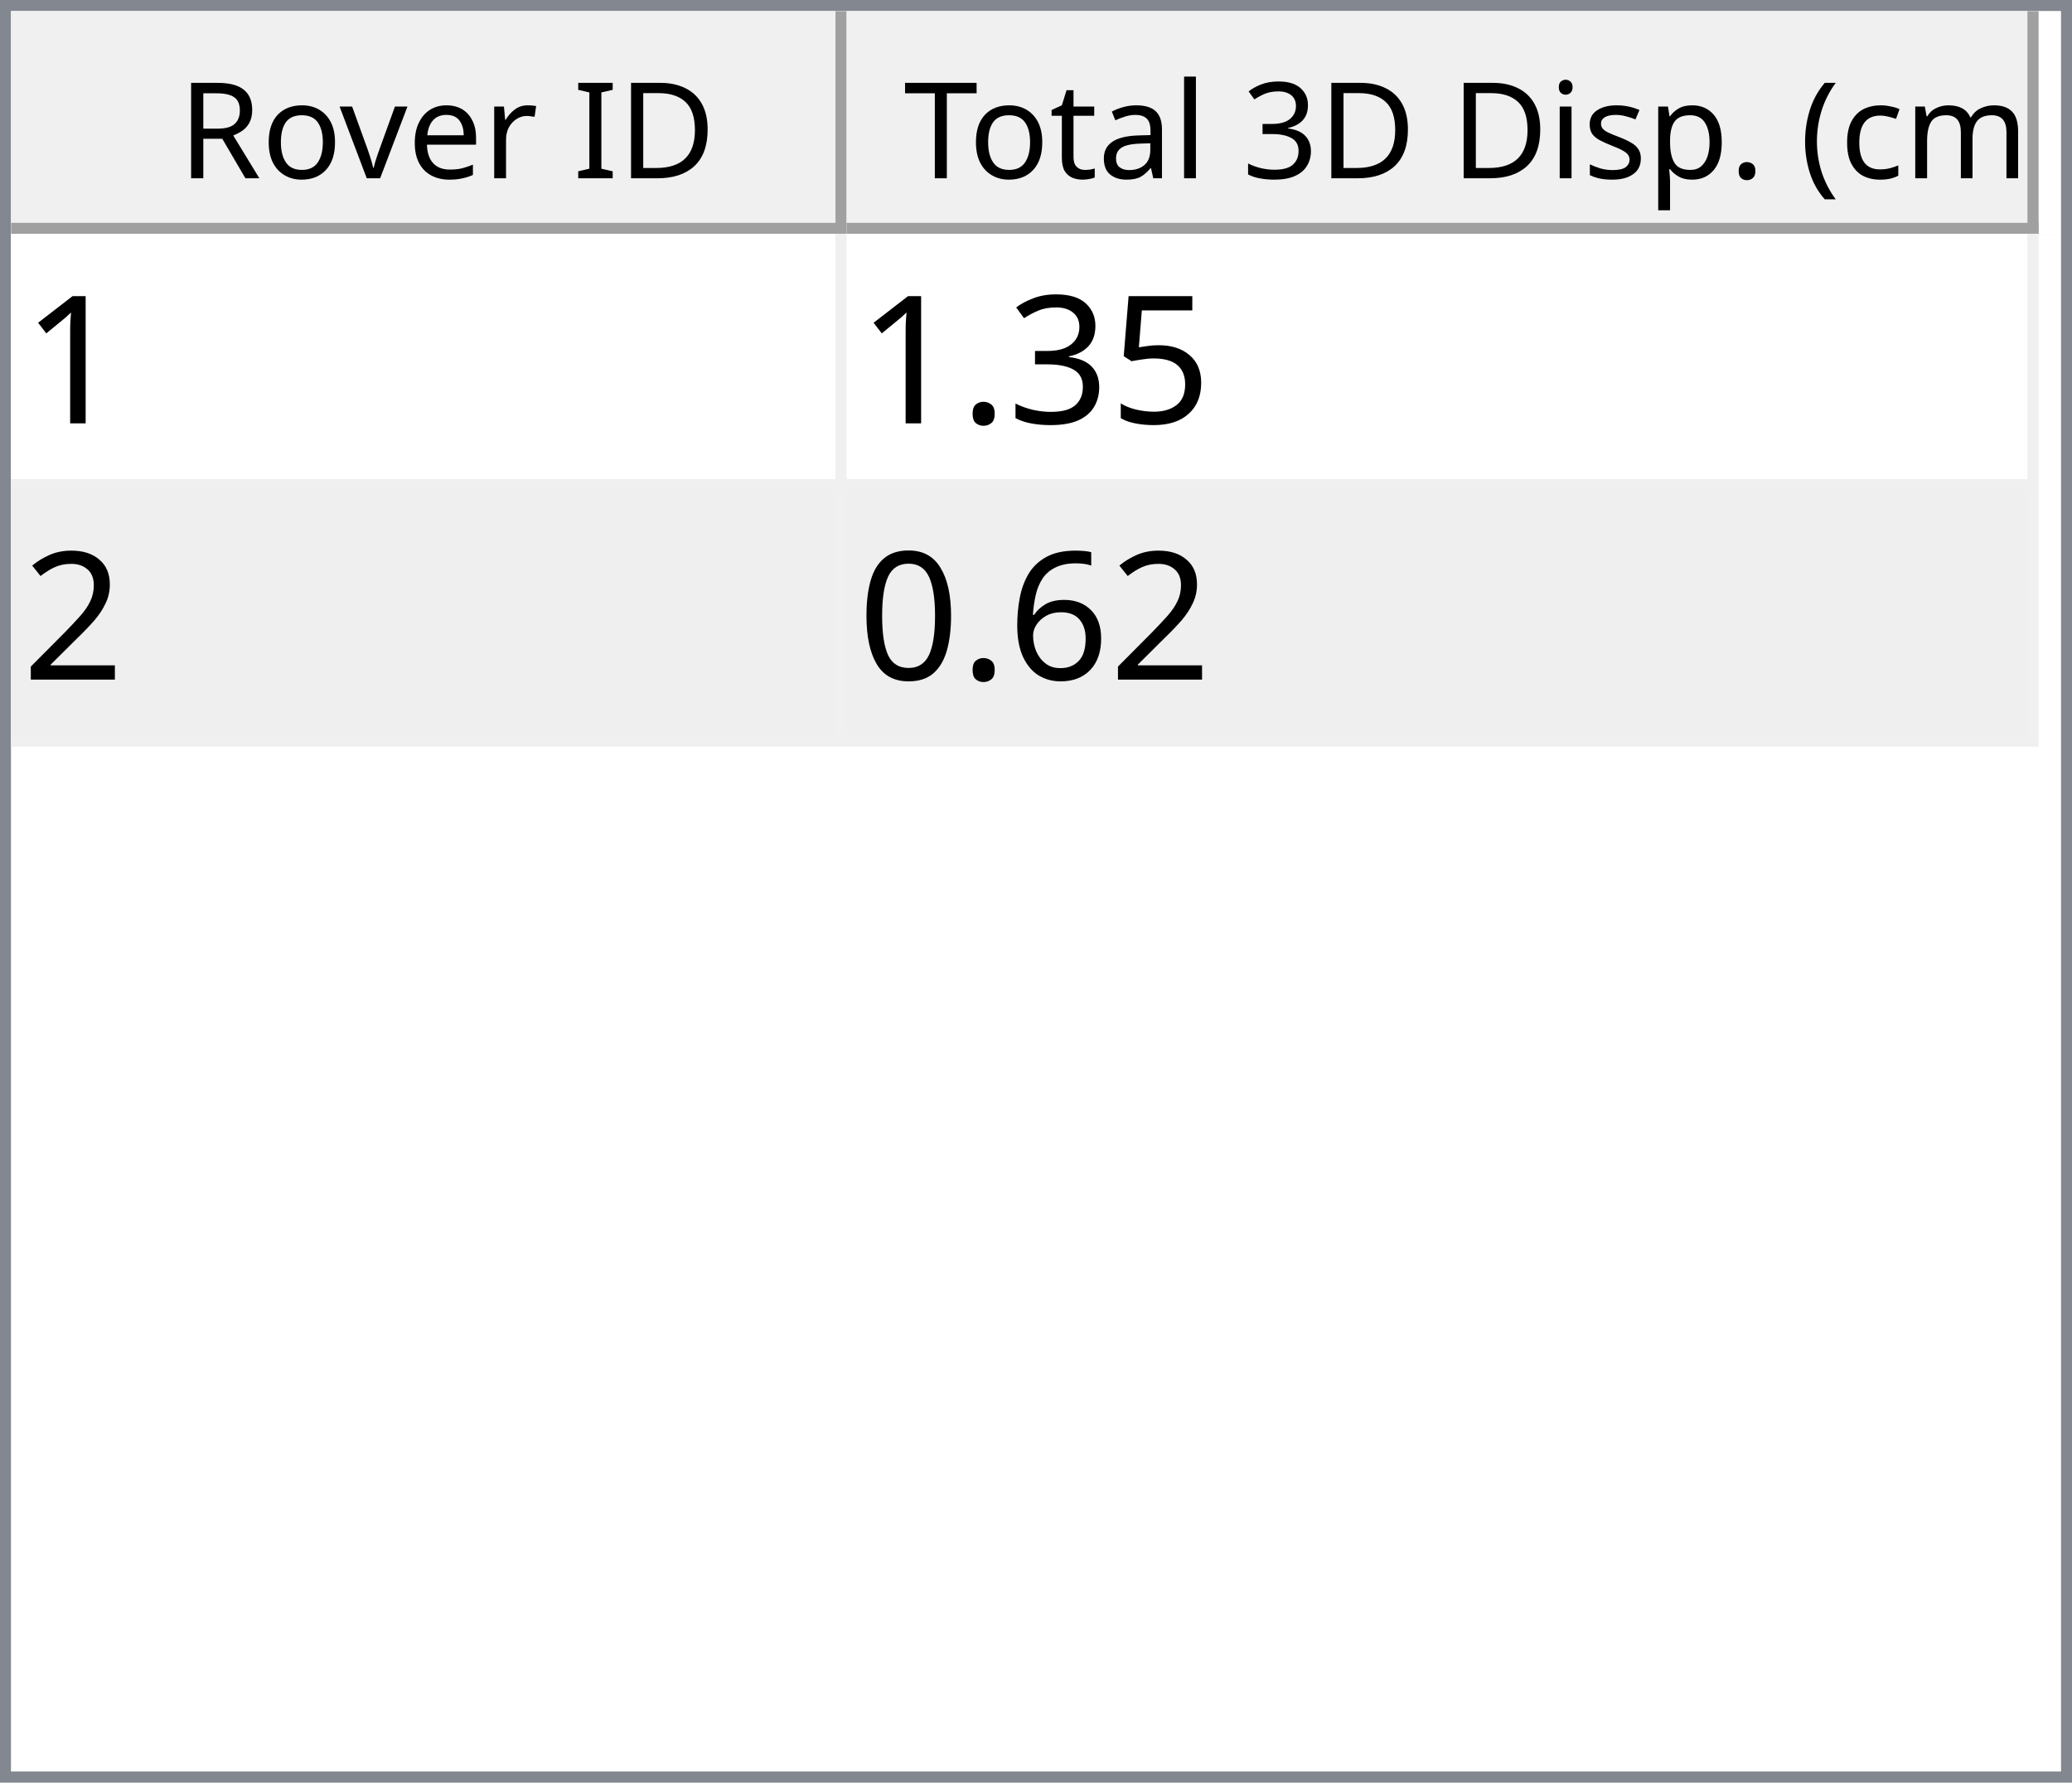
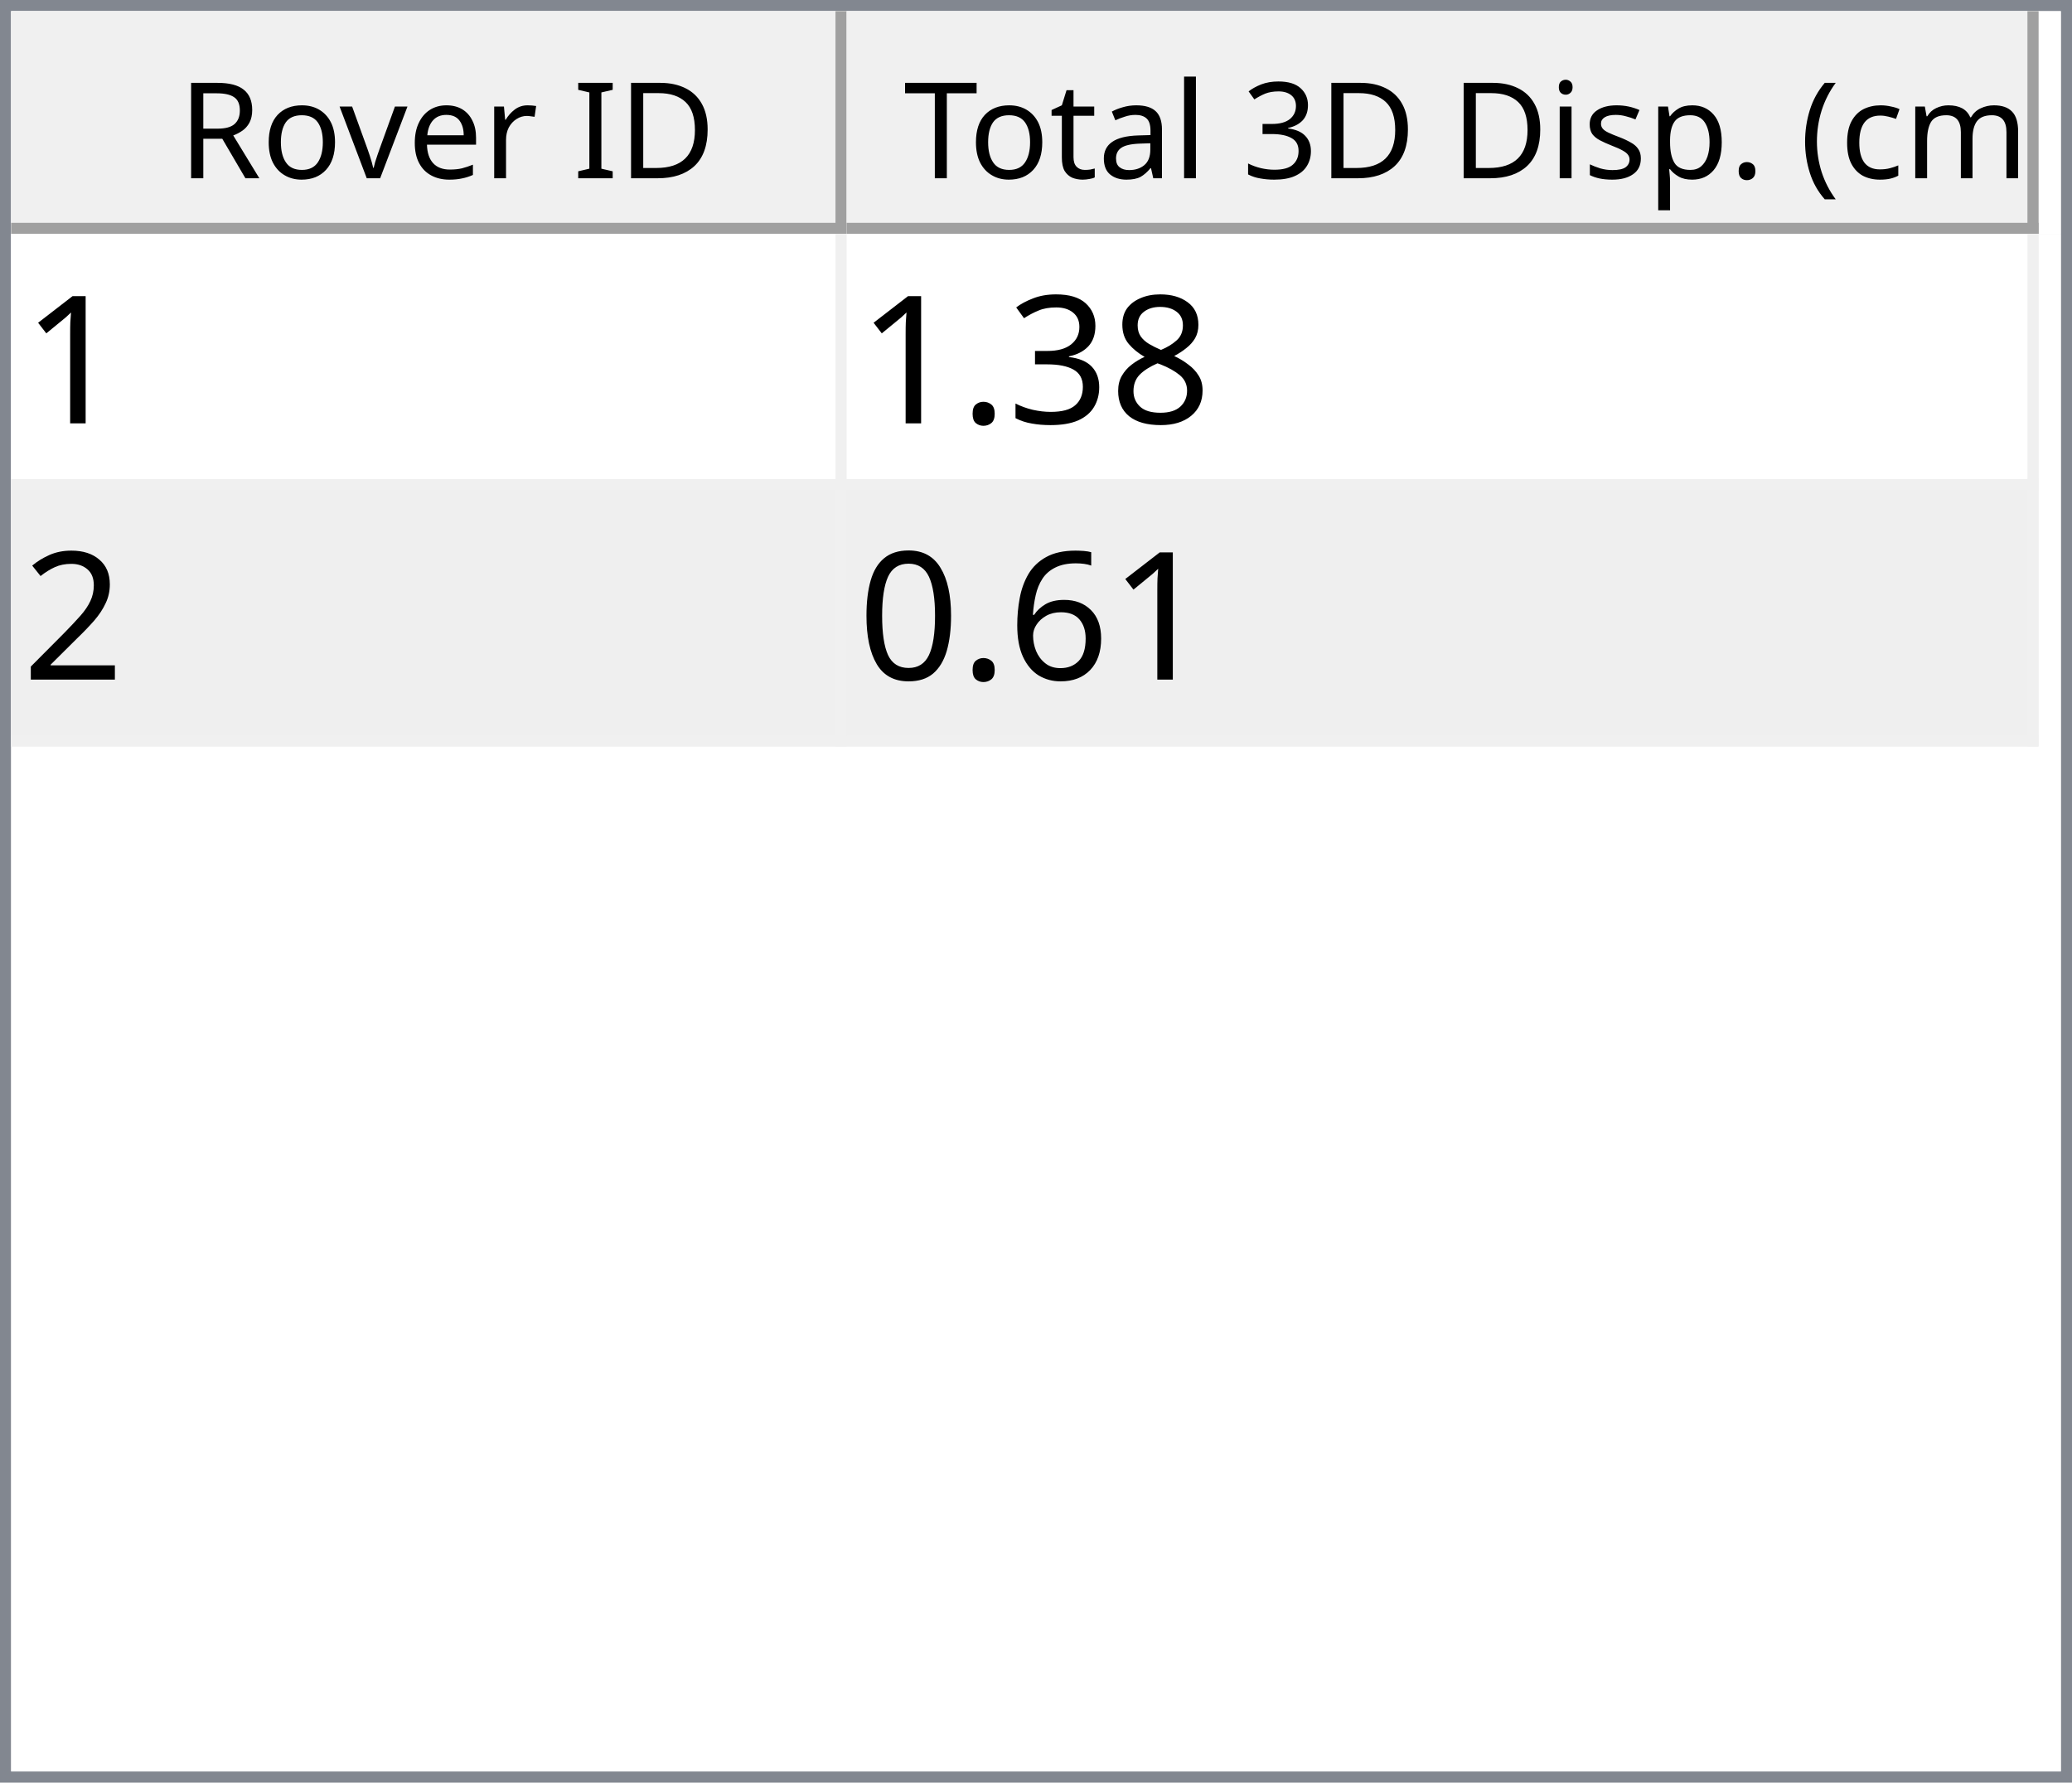
<svg xmlns="http://www.w3.org/2000/svg" style="fill-opacity:1; color-rendering:auto; color-interpolation:auto; text-rendering:auto; stroke:black; stroke-linecap:square; stroke-miterlimit:10; shape-rendering:auto; stroke-opacity:1; fill:black; stroke-dasharray:none; font-weight:normal; stroke-width:1; font-family:'Dialog'; font-style:normal; stroke-linejoin:miter; font-size:12px; stroke-dashoffset:0; image-rendering:auto;" width="186" height="160">
  <defs id="genericDefs" />
  <g>
    <defs id="defs1">
      <clipPath clipPathUnits="userSpaceOnUse" id="clipPath1">
        <path d="M0 0 L186 0 L186 160 L0 160 L0 0 Z" />
      </clipPath>
      <clipPath clipPathUnits="userSpaceOnUse" id="clipPath2">
        <path d="M0 0 L0 160 L186 160 L186 0 Z" />
      </clipPath>
      <clipPath clipPathUnits="userSpaceOnUse" id="clipPath3">
        <path d="M0 0 L0 20 L184 20 L184 0 Z" />
      </clipPath>
      <clipPath clipPathUnits="userSpaceOnUse" id="clipPath4">
        <path d="M0 0 L0 20 L75 20 L75 0 Z" />
      </clipPath>
      <clipPath clipPathUnits="userSpaceOnUse" id="clipPath5">
        <path d="M1 1 L1 19 L74 19 L74 1 Z" />
      </clipPath>
      <clipPath clipPathUnits="userSpaceOnUse" id="clipPath6">
        <path d="M0 0 L0 18 L73 18 L73 0 Z" />
      </clipPath>
      <clipPath clipPathUnits="userSpaceOnUse" id="clipPath7">
        <path d="M-0.5 -0.5 L-0.5 19.5 L74.5 19.5 L74.5 -0.5 Z" />
      </clipPath>
      <clipPath clipPathUnits="userSpaceOnUse" id="clipPath8">
        <path d="M0 0 L0 20 L107 20 L107 0 Z" />
      </clipPath>
      <clipPath clipPathUnits="userSpaceOnUse" id="clipPath9">
        <path d="M1 1 L1 19 L106 19 L106 1 Z" />
      </clipPath>
      <clipPath clipPathUnits="userSpaceOnUse" id="clipPath10">
        <path d="M0 0 L0 18 L105 18 L105 0 Z" />
      </clipPath>
      <clipPath clipPathUnits="userSpaceOnUse" id="clipPath11">
        <path d="M-0.5 -0.5 L-0.5 19.5 L106.5 19.5 L106.5 -0.5 Z" />
      </clipPath>
      <clipPath clipPathUnits="userSpaceOnUse" id="clipPath12">
        <path d="M0 0 L0 138 L184 138 L184 0 Z" />
      </clipPath>
      <clipPath clipPathUnits="userSpaceOnUse" id="clipPath13">
        <path d="M0 0 L0 46 L182 46 L182 0 Z" />
      </clipPath>
      <clipPath clipPathUnits="userSpaceOnUse" id="clipPath14">
        <path d="M-0.5 -0.5 L-0.5 45.5 L181.5 45.5 L181.5 -0.5 Z" />
      </clipPath>
      <clipPath clipPathUnits="userSpaceOnUse" id="clipPath15">
        <path d="M0 0 L0 22 L74 22 L74 0 Z" />
      </clipPath>
      <clipPath clipPathUnits="userSpaceOnUse" id="clipPath16">
        <path d="M0 0 L0 22 L106 22 L106 0 Z" />
      </clipPath>
      <font horiz-adv-x="64.551" id="font1">
        <font-face ascent="107.91" descent="25.098" units-per-em="100" style="font-style:normal; font-family:Segoe UI; font-weight:normal;" />
        <missing-glyph horiz-adv-x="64.551" d="M8.109 0 L8.109 68.266 L56.453 68.266 L56.453 0 L8.109 0 ZM15.328 7.234 L49.219 7.234 L49.219 61.031 L15.328 61.031 L15.328 7.234 Z" />
        <glyph unicode="D" horiz-adv-x="70.117" d="M9.188 0 L9.188 70.016 L28.516 70.016 Q65.531 70.016 65.531 35.891 Q65.531 19.672 55.25 9.836 Q44.969 0 27.734 0 L9.188 0 ZM17.391 62.594 L17.391 7.422 L27.828 7.422 Q41.609 7.422 49.273 14.797 Q56.938 22.172 56.938 35.688 Q56.938 62.594 28.328 62.594 L17.391 62.594 Z" />
        <glyph unicode="I" horiz-adv-x="26.611" d="M17.391 0 L9.188 0 L9.188 70.016 L17.391 70.016 L17.391 0 Z" />
        <glyph unicode=" " horiz-adv-x="27.393" d="" />
        <glyph unicode="r" horiz-adv-x="34.766" d="M34.188 41.891 Q32.078 43.5 28.125 43.5 Q23 43.5 19.555 38.672 Q16.109 33.844 16.109 25.484 L16.109 0 L8.109 0 L8.109 50 L16.109 50 L16.109 39.703 L16.312 39.703 Q18.016 44.969 21.531 47.922 Q25.047 50.875 29.391 50.875 Q32.516 50.875 34.188 50.203 L34.188 41.891 Z" />
        <glyph unicode="e" horiz-adv-x="52.295" d="M48.297 23 L12.984 23 Q13.188 14.656 17.484 10.109 Q21.781 5.562 29.297 5.562 Q37.75 5.562 44.828 11.141 L44.828 3.609 Q38.234 -1.172 27.391 -1.172 Q16.797 -1.172 10.742 5.641 Q4.688 12.453 4.688 24.812 Q4.688 36.469 11.305 43.82 Q17.922 51.172 27.734 51.172 Q37.547 51.172 42.922 44.828 Q48.297 38.484 48.297 27.203 L48.297 23 ZM40.094 29.781 Q40.047 36.719 36.75 40.578 Q33.453 44.438 27.594 44.438 Q21.922 44.438 17.969 40.383 Q14.016 36.328 13.094 29.781 L40.094 29.781 Z" />
        <glyph unicode="v" horiz-adv-x="47.9" d="M47.406 50 L27.484 0 L19.625 0 L0.688 50 L9.469 50 L22.172 13.672 Q23.578 9.672 23.922 6.688 L24.125 6.688 Q24.609 10.453 25.688 13.484 L38.969 50 L47.406 50 Z" />
        <glyph unicode="o" horiz-adv-x="58.594" d="M29 -1.172 Q17.922 -1.172 11.305 5.836 Q4.688 12.844 4.688 24.422 Q4.688 37.016 11.57 44.094 Q18.453 51.172 30.172 51.172 Q41.359 51.172 47.633 44.289 Q53.906 37.406 53.906 25.203 Q53.906 13.234 47.141 6.031 Q40.375 -1.172 29 -1.172 ZM29.594 44.438 Q21.875 44.438 17.383 39.188 Q12.891 33.938 12.891 24.703 Q12.891 15.828 17.43 10.695 Q21.969 5.562 29.594 5.562 Q37.359 5.562 41.531 10.594 Q45.703 15.625 45.703 24.906 Q45.703 34.281 41.531 39.359 Q37.359 44.438 29.594 44.438 Z" />
        <glyph unicode="R" horiz-adv-x="59.814" d="M59.375 0 L49.609 0 L37.891 19.625 Q36.281 22.359 34.766 24.289 Q33.25 26.219 31.664 27.438 Q30.078 28.656 28.25 29.219 Q26.422 29.781 24.125 29.781 L17.391 29.781 L17.391 0 L9.188 0 L9.188 70.016 L30.078 70.016 Q34.672 70.016 38.555 68.867 Q42.438 67.719 45.289 65.375 Q48.141 63.031 49.758 59.547 Q51.375 56.062 51.375 51.375 Q51.375 47.703 50.273 44.656 Q49.172 41.609 47.148 39.211 Q45.125 36.812 42.266 35.133 Q39.406 33.453 35.844 32.516 L35.844 32.328 Q37.594 31.547 38.891 30.547 Q40.188 29.547 41.359 28.18 Q42.531 26.812 43.68 25.078 Q44.828 23.344 46.234 21.047 L59.375 0 ZM17.391 62.594 L17.391 37.203 L28.516 37.203 Q31.594 37.203 34.203 38.133 Q36.812 39.062 38.719 40.797 Q40.625 42.531 41.703 45.047 Q42.781 47.562 42.781 50.688 Q42.781 56.297 39.141 59.445 Q35.5 62.594 28.609 62.594 L17.391 62.594 Z" />
        <glyph unicode=")" horiz-adv-x="30.176" d="M8.297 -15.922 L1.172 -15.922 Q16.406 2.344 16.406 26.812 Q16.406 51.469 1.078 70.016 L8.297 70.016 Q23.531 52.156 23.531 26.703 Q23.531 1.375 8.297 -15.922 Z" />
        <glyph unicode="m" horiz-adv-x="86.133" d="M79.109 0 L71.094 0 L71.094 28.719 Q71.094 37.016 68.531 40.727 Q65.969 44.438 59.906 44.438 Q54.781 44.438 51.195 39.75 Q47.609 35.062 47.609 28.516 L47.609 0 L39.594 0 L39.594 29.688 Q39.594 44.438 28.219 44.438 Q22.953 44.438 19.531 40.016 Q16.109 35.594 16.109 28.516 L16.109 0 L8.109 0 L8.109 50 L16.109 50 L16.109 42.094 L16.312 42.094 Q21.625 51.172 31.844 51.172 Q36.969 51.172 40.773 48.312 Q44.578 45.453 46 40.828 Q51.562 51.172 62.594 51.172 Q79.109 51.172 79.109 30.812 L79.109 0 Z" />
        <glyph unicode="c" horiz-adv-x="46.191" d="M42.188 2.297 Q36.422 -1.172 28.516 -1.172 Q17.828 -1.172 11.258 5.789 Q4.688 12.75 4.688 23.828 Q4.688 36.188 11.766 43.68 Q18.844 51.172 30.672 51.172 Q37.25 51.172 42.281 48.734 L42.281 40.531 Q36.719 44.438 30.375 44.438 Q22.703 44.438 17.797 38.945 Q12.891 33.453 12.891 24.516 Q12.891 15.719 17.508 10.641 Q22.125 5.562 29.891 5.562 Q36.422 5.562 42.188 9.906 L42.188 2.297 Z" />
        <glyph unicode="(" horiz-adv-x="30.176" d="M29.109 -15.922 L21.969 -15.922 Q6.844 1.375 6.844 26.703 Q6.844 52.156 21.969 70.016 L29.203 70.016 Q13.875 51.469 13.875 26.812 Q13.875 2.344 29.109 -15.922 Z" />
        <glyph unicode="." horiz-adv-x="21.68" d="M10.891 -1.078 Q8.641 -1.078 7.055 0.539 Q5.469 2.156 5.469 4.391 Q5.469 6.641 7.055 8.273 Q8.641 9.906 10.891 9.906 Q13.188 9.906 14.797 8.273 Q16.406 6.641 16.406 4.391 Q16.406 2.156 14.797 0.539 Q13.188 -1.078 10.891 -1.078 Z" />
        <glyph unicode="p" horiz-adv-x="58.789" d="M16.312 7.234 L16.109 7.234 L16.109 -23 L8.109 -23 L8.109 50 L16.109 50 L16.109 41.219 L16.312 41.219 Q22.219 51.172 33.594 51.172 Q43.266 51.172 48.688 44.461 Q54.109 37.75 54.109 26.469 Q54.109 13.922 48 6.375 Q41.891 -1.172 31.297 -1.172 Q21.578 -1.172 16.312 7.234 ZM16.109 27.391 L16.109 20.406 Q16.109 14.203 20.141 9.883 Q24.172 5.562 30.375 5.562 Q37.641 5.562 41.773 11.133 Q45.906 16.703 45.906 26.609 Q45.906 34.969 42.047 39.703 Q38.188 44.438 31.594 44.438 Q24.609 44.438 20.359 39.578 Q16.109 34.719 16.109 27.391 Z" />
        <glyph unicode="s" horiz-adv-x="42.432" d="M5.078 1.812 L5.078 10.406 Q11.625 5.562 19.484 5.562 Q30.031 5.562 30.031 12.594 Q30.031 14.594 29.125 15.992 Q28.219 17.391 26.68 18.461 Q25.141 19.531 23.07 20.383 Q21 21.234 18.609 22.172 Q15.281 23.484 12.766 24.828 Q10.25 26.172 8.57 27.859 Q6.891 29.547 6.031 31.695 Q5.172 33.844 5.172 36.719 Q5.172 40.234 6.789 42.945 Q8.406 45.656 11.086 47.484 Q13.766 49.312 17.211 50.242 Q20.656 51.172 24.312 51.172 Q30.812 51.172 35.938 48.922 L35.938 40.828 Q30.422 44.438 23.25 44.438 Q21 44.438 19.195 43.922 Q17.391 43.406 16.094 42.477 Q14.797 41.547 14.086 40.258 Q13.375 38.969 13.375 37.406 Q13.375 35.453 14.086 34.133 Q14.797 32.812 16.164 31.789 Q17.531 30.766 19.484 29.938 Q21.438 29.109 23.922 28.125 Q27.25 26.859 29.883 25.516 Q32.516 24.172 34.375 22.484 Q36.234 20.797 37.234 18.602 Q38.234 16.406 38.234 13.375 Q38.234 9.672 36.602 6.938 Q34.969 4.203 32.234 2.398 Q29.5 0.594 25.93 -0.289 Q22.359 -1.172 18.453 -1.172 Q10.75 -1.172 5.078 1.812 Z" />
        <glyph unicode="i" horiz-adv-x="24.219" d="M12.203 62.703 Q10.062 62.703 8.547 64.164 Q7.031 65.625 7.031 67.875 Q7.031 70.125 8.547 71.609 Q10.062 73.094 12.203 73.094 Q14.406 73.094 15.945 71.609 Q17.484 70.125 17.484 67.875 Q17.484 65.719 15.945 64.211 Q14.406 62.703 12.203 62.703 ZM16.109 0 L8.109 0 L8.109 50 L16.109 50 L16.109 0 Z" />
        <glyph unicode="3" horiz-adv-x="53.906" d="M46.531 19.828 Q46.531 15.094 44.75 11.211 Q42.969 7.328 39.719 4.57 Q36.469 1.812 31.93 0.297 Q27.391 -1.219 21.922 -1.219 Q11.922 -1.219 6 2.594 L6 11.188 Q13.094 5.609 22.219 5.609 Q25.875 5.609 28.828 6.539 Q31.781 7.469 33.906 9.227 Q36.031 10.984 37.18 13.477 Q38.328 15.969 38.328 19.094 Q38.328 32.812 18.797 32.812 L12.984 32.812 L12.984 39.594 L18.5 39.594 Q35.797 39.594 35.797 52.484 Q35.797 64.406 22.609 64.406 Q15.188 64.406 8.688 59.422 L8.688 67.188 Q15.375 71.188 24.609 71.188 Q29 71.188 32.57 69.969 Q36.141 68.75 38.68 66.555 Q41.219 64.359 42.609 61.281 Q44 58.203 44 54.5 Q44 40.672 30.031 36.719 L30.031 36.531 Q33.594 36.141 36.625 34.797 Q39.656 33.453 41.852 31.305 Q44.047 29.156 45.289 26.25 Q46.531 23.344 46.531 19.828 Z" />
        <glyph unicode="l" horiz-adv-x="24.219" d="M16.109 0 L8.109 0 L8.109 74.031 L16.109 74.031 L16.109 0 Z" />
        <glyph unicode="a" horiz-adv-x="50.879" d="M43.891 0 L35.891 0 L35.891 7.812 L35.688 7.812 Q30.469 -1.172 20.312 -1.172 Q12.844 -1.172 8.617 2.781 Q4.391 6.734 4.391 13.281 Q4.391 27.297 20.906 29.594 L35.891 31.688 Q35.891 44.438 25.594 44.438 Q16.547 44.438 9.281 38.281 L9.281 46.484 Q16.656 51.172 26.266 51.172 Q43.891 51.172 43.891 32.516 L43.891 0 ZM35.891 25.297 L23.828 23.641 Q18.266 22.859 15.43 20.875 Q12.594 18.891 12.594 13.875 Q12.594 10.203 15.211 7.883 Q17.828 5.562 22.172 5.562 Q28.125 5.562 32.008 9.742 Q35.891 13.922 35.891 20.312 L35.891 25.297 Z" />
        <glyph unicode="t" horiz-adv-x="33.887" d="M31.297 0.484 Q28.469 -1.078 23.828 -1.078 Q10.688 -1.078 10.688 13.578 L10.688 43.172 L2.094 43.172 L2.094 50 L10.688 50 L10.688 62.203 L18.703 64.797 L18.703 50 L31.297 50 L31.297 43.172 L18.703 43.172 L18.703 14.984 Q18.703 9.969 20.414 7.82 Q22.125 5.672 26.078 5.672 Q29.109 5.672 31.297 7.328 L31.297 0.484 Z" />
        <glyph unicode="T" horiz-adv-x="52.393" d="M50.594 62.594 L30.375 62.594 L30.375 0 L22.172 0 L22.172 62.594 L2 62.594 L2 70.016 L50.594 70.016 L50.594 62.594 Z" />
      </font>
      <font horiz-adv-x="75.0" id="font2">
        <font-face ascent="100.537" descent="21.973" units-per-em="100" style="font-style:normal; font-family:sans-serif; font-weight:normal;" />
        <missing-glyph horiz-adv-x="75.0" d="M12.5 0 L12.5 62.5 L62.5 62.5 L62.5 0 L12.5 0 ZM14.062 1.562 L60.938 1.562 L60.938 60.938 L14.062 60.938 L14.062 1.562 Z" />
        <glyph unicode="1" horiz-adv-x="55.615" d="M37.25 0 L28.469 0 L28.469 56 Q25.297 52.984 20.141 49.953 Q14.984 46.922 10.891 45.406 L10.891 53.906 Q18.266 57.375 23.781 62.305 Q29.297 67.234 31.594 71.875 L37.25 71.875 L37.25 0 Z" />
-         <glyph unicode="5" horiz-adv-x="55.615" d="M4.156 18.75 L13.375 19.531 Q14.406 12.797 18.141 9.398 Q21.875 6 27.156 6 Q33.5 6 37.891 10.789 Q42.281 15.578 42.281 23.484 Q42.281 31 38.062 35.352 Q33.844 39.703 27 39.703 Q22.75 39.703 19.336 37.773 Q15.922 35.844 13.969 32.766 L5.719 33.844 L12.641 70.609 L48.25 70.609 L48.25 62.203 L19.672 62.203 L15.828 42.969 Q22.266 47.469 29.344 47.469 Q38.719 47.469 45.164 40.969 Q51.609 34.469 51.609 24.266 Q51.609 14.547 45.953 7.469 Q39.062 -1.219 27.156 -1.219 Q17.391 -1.219 11.211 4.25 Q5.031 9.719 4.156 18.75 Z" />
+         <glyph unicode="8" horiz-adv-x="55.615" d="M17.672 38.812 Q12.203 40.828 9.57 44.539 Q6.938 48.25 6.938 53.422 Q6.938 61.234 12.555 66.555 Q18.172 71.875 27.484 71.875 Q36.859 71.875 42.578 66.43 Q48.297 60.984 48.297 53.172 Q48.297 48.188 45.68 44.508 Q43.062 40.828 37.75 38.812 Q44.344 36.672 47.781 31.883 Q51.219 27.094 51.219 20.453 Q51.219 11.281 44.727 5.031 Q38.234 -1.219 27.641 -1.219 Q17.047 -1.219 10.547 5.055 Q4.047 11.328 4.047 20.703 Q4.047 27.688 7.594 32.398 Q11.141 37.109 17.672 38.812 ZM15.922 53.719 Q15.922 48.641 19.195 45.414 Q22.469 42.188 27.688 42.188 Q32.766 42.188 36.016 45.383 Q39.266 48.578 39.266 53.219 Q39.266 58.062 35.914 61.359 Q32.562 64.656 27.594 64.656 Q22.562 64.656 19.242 61.43 Q15.922 58.203 15.922 53.719 ZM13.094 20.656 Q13.094 16.891 14.875 13.375 Q16.656 9.859 20.172 7.93 Q23.688 6 27.734 6 Q34.031 6 38.133 10.055 Q42.234 14.109 42.234 20.359 Q42.234 26.703 38.016 30.859 Q33.797 35.016 27.438 35.016 Q21.234 35.016 17.164 30.914 Q13.094 26.812 13.094 20.656 Z" />
        <glyph unicode="3" horiz-adv-x="55.615" d="M4.203 18.891 L12.984 20.062 Q14.5 12.594 18.141 9.297 Q21.781 6 27 6 Q33.203 6 37.477 10.297 Q41.75 14.594 41.75 20.953 Q41.75 27 37.797 30.93 Q33.844 34.859 27.734 34.859 Q25.25 34.859 21.531 33.891 L22.516 41.609 Q23.391 41.5 23.922 41.5 Q29.547 41.5 34.039 44.43 Q38.531 47.359 38.531 53.469 Q38.531 58.297 35.258 61.477 Q31.984 64.656 26.812 64.656 Q21.688 64.656 18.266 61.43 Q14.844 58.203 13.875 51.766 L5.078 53.328 Q6.688 62.156 12.398 67.016 Q18.109 71.875 26.609 71.875 Q32.469 71.875 37.398 69.359 Q42.328 66.844 44.945 62.5 Q47.562 58.156 47.562 53.266 Q47.562 48.641 45.07 44.828 Q42.578 41.016 37.703 38.766 Q44.047 37.312 47.562 32.695 Q51.078 28.078 51.078 21.141 Q51.078 11.766 44.242 5.25 Q37.406 -1.266 26.953 -1.266 Q17.531 -1.266 11.305 4.352 Q5.078 9.969 4.203 18.891 Z" />
        <glyph unicode="." horiz-adv-x="27.783" d="M9.078 0 L9.078 10.016 L19.094 10.016 L19.094 0 L9.078 0 Z" />
        <glyph unicode="2" horiz-adv-x="55.615" d="M50.344 8.453 L50.344 0 L3.031 0 Q2.938 3.172 4.047 6.109 Q5.859 10.938 9.836 15.625 Q13.812 20.312 21.344 26.469 Q33.016 36.031 37.117 41.625 Q41.219 47.219 41.219 52.203 Q41.219 57.422 37.477 61.008 Q33.734 64.594 27.734 64.594 Q21.391 64.594 17.578 60.789 Q13.766 56.984 13.719 50.25 L4.688 51.172 Q5.609 61.281 11.664 66.578 Q17.719 71.875 27.938 71.875 Q38.234 71.875 44.242 66.164 Q50.25 60.453 50.25 52 Q50.25 47.703 48.492 43.555 Q46.734 39.406 42.656 34.812 Q38.578 30.219 29.109 22.219 Q21.188 15.578 18.945 13.211 Q16.703 10.844 15.234 8.453 L50.344 8.453 Z" />
        <glyph unicode="6" horiz-adv-x="55.615" d="M49.75 54.047 L41.016 53.375 Q39.844 58.547 37.703 60.891 Q34.125 64.656 28.906 64.656 Q24.703 64.656 21.531 62.312 Q17.391 59.281 14.992 53.469 Q12.594 47.656 12.5 36.922 Q15.672 41.75 20.266 44.094 Q24.859 46.438 29.891 46.438 Q38.672 46.438 44.852 39.969 Q51.031 33.5 51.031 23.25 Q51.031 16.5 48.125 10.719 Q45.219 4.938 40.141 1.859 Q35.062 -1.219 28.609 -1.219 Q17.625 -1.219 10.695 6.859 Q3.766 14.938 3.766 33.5 Q3.766 54.25 11.422 63.672 Q18.109 71.875 29.438 71.875 Q37.891 71.875 43.289 67.141 Q48.688 62.406 49.75 54.047 ZM13.875 23.188 Q13.875 18.656 15.797 14.508 Q17.719 10.359 21.188 8.18 Q24.656 6 28.469 6 Q34.031 6 38.039 10.492 Q42.047 14.984 42.047 22.703 Q42.047 30.125 38.086 34.398 Q34.125 38.672 28.125 38.672 Q22.172 38.672 18.023 34.398 Q13.875 30.125 13.875 23.188 Z" />
        <glyph unicode="0" horiz-adv-x="55.615" d="M4.156 35.297 Q4.156 48 6.766 55.742 Q9.375 63.484 14.523 67.68 Q19.672 71.875 27.484 71.875 Q33.25 71.875 37.594 69.555 Q41.938 67.234 44.773 62.867 Q47.609 58.5 49.219 52.227 Q50.828 45.953 50.828 35.297 Q50.828 22.703 48.242 14.969 Q45.656 7.234 40.508 3.008 Q35.359 -1.219 27.484 -1.219 Q17.141 -1.219 11.234 6.203 Q4.156 15.141 4.156 35.297 ZM13.188 35.297 Q13.188 17.672 17.312 11.836 Q21.438 6 27.484 6 Q33.547 6 37.672 11.859 Q41.797 17.719 41.797 35.297 Q41.797 52.984 37.672 58.789 Q33.547 64.594 27.391 64.594 Q21.344 64.594 17.719 59.469 Q13.188 52.938 13.188 35.297 Z" />
      </font>
    </defs>
    <g style="fill:white; stroke:white;">
      <rect x="0" y="0" width="186" style="clip-path:url(#clipPath1); stroke:none;" height="160" />
    </g>
    <g style="fill:white; text-rendering:optimizeSpeed; color-rendering:optimizeSpeed; image-rendering:optimizeSpeed; shape-rendering:crispEdges; stroke:white; color-interpolation:sRGB;">
      <rect x="0" width="186" height="160" y="0" style="stroke:none;" />
      <path style="stroke:none;" d="M0 160 L186 160 L186 0 L0 0 Z" />
    </g>
    <g style="fill:rgb(240,240,240); font-family:'Segoe UI'; stroke:rgb(240,240,240);">
      <rect x="0" y="0" width="186" style="clip-path:url(#clipPath2); stroke:none;" height="160" />
    </g>
    <g style="fill:rgb(130,135,144); font-family:'Segoe UI'; stroke:rgb(130,135,144);">
      <path d="M0 0 L186 0 L186 160 L0 160 L0 0 ZM1 1 L185 1 L185 159 L1 159 L1 1 Z" style="fill-rule:evenodd; clip-path:url(#clipPath2); stroke:none;" />
    </g>
    <g style="fill:white; font-family:'Segoe UI'; stroke:white;" transform="translate(1,1)">
      <rect x="0" y="0" width="184" style="clip-path:url(#clipPath3); stroke:none;" height="20" />
    </g>
    <g style="fill:rgb(240,240,240); font-family:'Segoe UI'; stroke:rgb(240,240,240);" transform="translate(1,1)">
      <rect x="0" y="0" width="75" style="clip-path:url(#clipPath4); stroke:none;" height="20" />
    </g>
    <g style="font-family:'Segoe UI';" transform="translate(2,2)">
      <text x="14" xml:space="preserve" y="14" style="clip-path:url(#clipPath6); stroke:none;">Rover ID</text>
    </g>
    <g style="fill:rgb(160,160,160); font-family:'Segoe UI'; stroke:rgb(160,160,160); stroke-linejoin:bevel;" transform="translate(1.5,1.5)">
      <line x1="74" x2="74" y1="0" style="fill:none; clip-path:url(#clipPath7);" y2="19" />
    </g>
    <g style="fill:rgb(160,160,160); font-family:'Segoe UI'; stroke:rgb(160,160,160); stroke-linejoin:bevel;" transform="matrix(1,0,0,1,1,1) translate(0.5,0.5)">
      <line x1="0" x2="74" y1="19" style="fill:none; clip-path:url(#clipPath7);" y2="19" />
    </g>
    <g style="fill:rgb(240,240,240); font-family:'Segoe UI'; stroke:rgb(240,240,240);" transform="translate(76,1)">
      <rect x="0" y="0" width="107" style="clip-path:url(#clipPath8); stroke:none;" height="20" />
    </g>
    <g style="font-family:'Segoe UI';" transform="translate(77,2)">
      <text x="1" xml:space="preserve" y="14" style="clip-path:url(#clipPath10); stroke:none;"> Total 3D Disp. (cm)</text>
    </g>
    <g style="fill:rgb(160,160,160); font-family:'Segoe UI'; stroke:rgb(160,160,160); stroke-linejoin:bevel;" transform="translate(76.5,1.5)">
      <line x1="106" x2="106" y1="0" style="fill:none; clip-path:url(#clipPath11);" y2="19" />
    </g>
    <g style="fill:rgb(160,160,160); font-family:'Segoe UI'; stroke:rgb(160,160,160); stroke-linejoin:bevel;" transform="matrix(1,0,0,1,76,1) translate(0.5,0.5)">
      <line x1="0" x2="106" y1="19" style="fill:none; clip-path:url(#clipPath11);" y2="19" />
    </g>
    <g style="fill:white; font-family:'Segoe UI'; stroke:white;" transform="translate(1,21)">
      <rect x="0" y="0" width="184" style="clip-path:url(#clipPath12); stroke:none;" height="138" />
    </g>
    <g style="fill:rgb(240,240,240); font-size:16px; font-family:sans-serif; stroke:rgb(240,240,240);" transform="translate(1,21)">
      <rect x="0" y="0" width="182" style="clip-path:url(#clipPath13); stroke:none;" height="46" />
      <line transform="translate(0.5,0.5)" x1="0" x2="181" y1="22" style="clip-path:url(#clipPath14); fill:none; stroke-linejoin:bevel;" y2="22" />
    </g>
    <g transform="matrix(1,0,0,1,1,21) translate(0.5,0.5)" style="fill:rgb(240,240,240); font-size:16px; font-family:sans-serif; stroke:rgb(240,240,240); stroke-linejoin:bevel;">
      <line x1="0" x2="181" y1="45" style="fill:none; clip-path:url(#clipPath14);" y2="45" />
    </g>
    <g transform="matrix(1,0,0,1,1,21) translate(0.5,0.5)" style="fill:rgb(240,240,240); font-size:16px; font-family:sans-serif; stroke:rgb(240,240,240); stroke-linejoin:bevel;">
      <line x1="74" x2="74" y1="0" style="fill:none; clip-path:url(#clipPath14);" y2="45" />
    </g>
    <g transform="matrix(1,0,0,1,1,21) translate(0.5,0.5)" style="fill:rgb(240,240,240); font-size:16px; font-family:sans-serif; stroke:rgb(240,240,240); stroke-linejoin:bevel;">
      <line x1="181" x2="181" y1="0" style="fill:none; clip-path:url(#clipPath14);" y2="45" />
    </g>
    <g style="fill:white; font-size:16px; font-family:sans-serif; stroke:white;" transform="matrix(1,0,0,1,1,21)">
      <rect x="0" y="0" width="74" style="clip-path:url(#clipPath15); stroke:none;" height="22" />
      <text x="1" y="17" style="fill:black; clip-path:url(#clipPath15); stroke:none;" xml:space="preserve">1</text>
    </g>
    <g style="fill:white; font-size:16px; font-family:sans-serif; stroke:white;" transform="matrix(1,0,0,1,1,21) translate(75,0)">
      <rect x="0" y="0" width="106" style="clip-path:url(#clipPath16); stroke:none;" height="22" />
-       <text x="1" y="17" style="fill:black; clip-path:url(#clipPath16); stroke:none;" xml:space="preserve">1.35</text>
+       <text x="1" y="17" style="fill:black; clip-path:url(#clipPath16); stroke:none;" xml:space="preserve">1.38</text>
    </g>
    <g style="fill:rgb(239,239,239); font-size:16px; font-family:sans-serif; stroke:rgb(239,239,239);" transform="matrix(1,0,0,1,1,21) translate(0,23)">
      <rect x="0" y="0" width="74" style="clip-path:url(#clipPath15); stroke:none;" height="22" />
      <text x="1" y="17" style="fill:black; clip-path:url(#clipPath15); stroke:none;" xml:space="preserve">2</text>
    </g>
    <g style="fill:rgb(239,239,239); font-size:16px; font-family:sans-serif; stroke:rgb(239,239,239);" transform="matrix(1,0,0,1,1,21) translate(75,23)">
      <rect x="0" y="0" width="106" style="clip-path:url(#clipPath16); stroke:none;" height="22" />
-       <text x="1" y="17" style="fill:black; clip-path:url(#clipPath16); stroke:none;" xml:space="preserve">0.62</text>
+       <text x="1" y="17" style="fill:black; clip-path:url(#clipPath16); stroke:none;" xml:space="preserve">0.61</text>
    </g>
  </g>
</svg>
